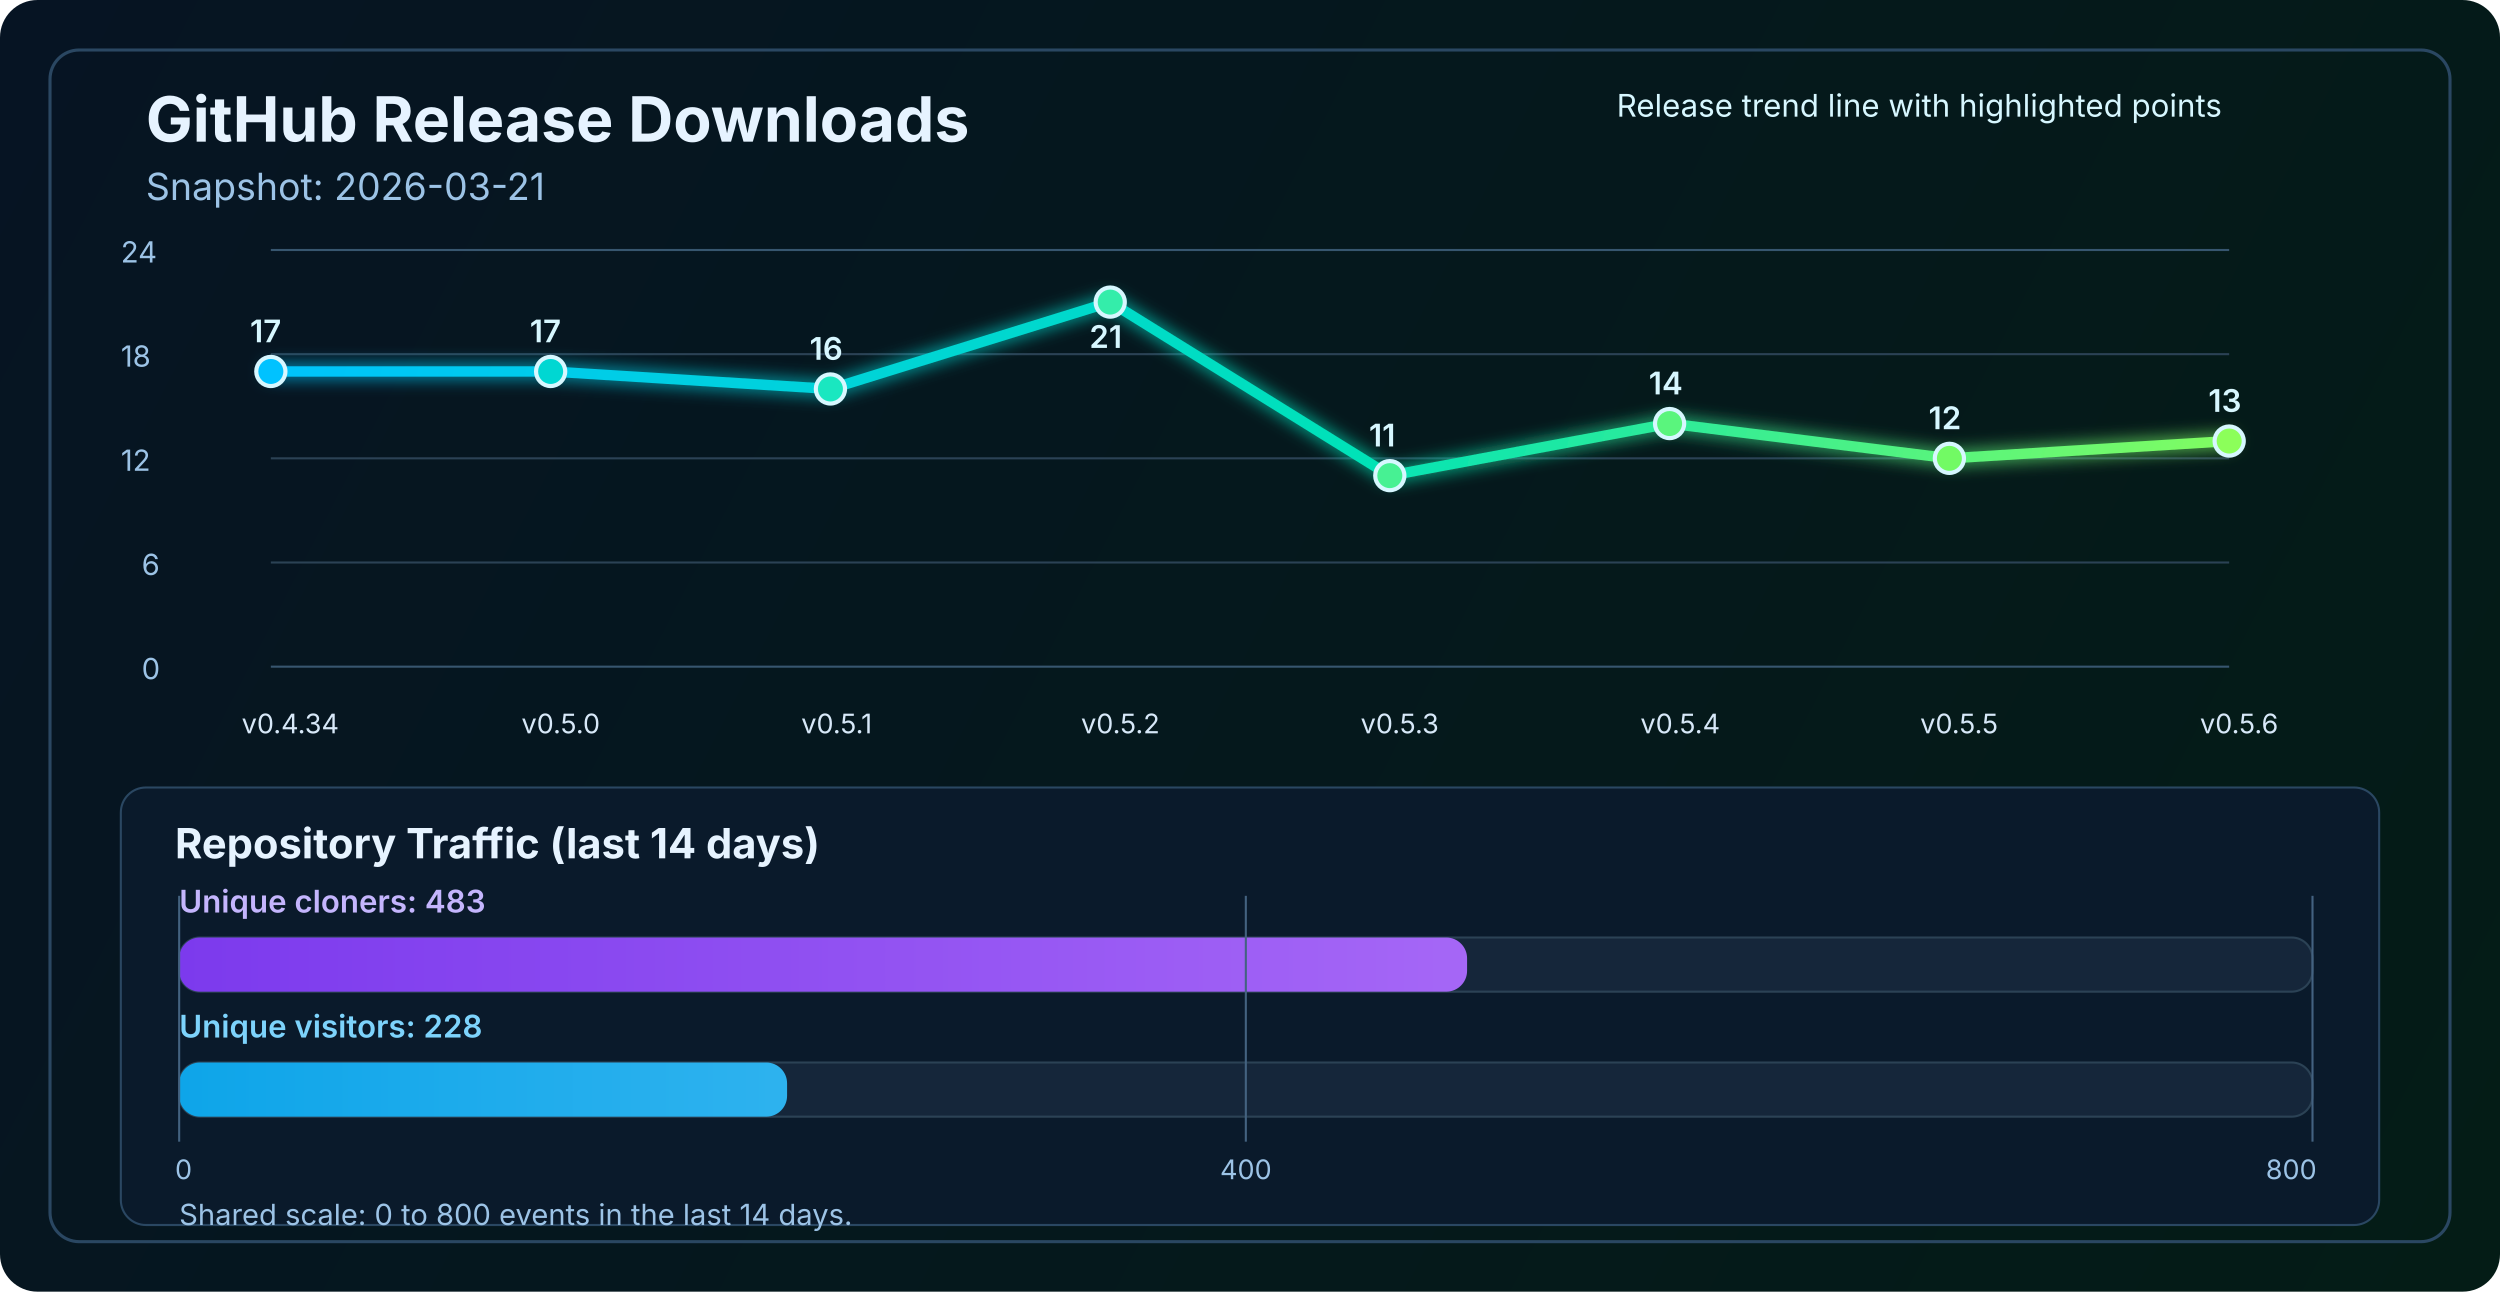
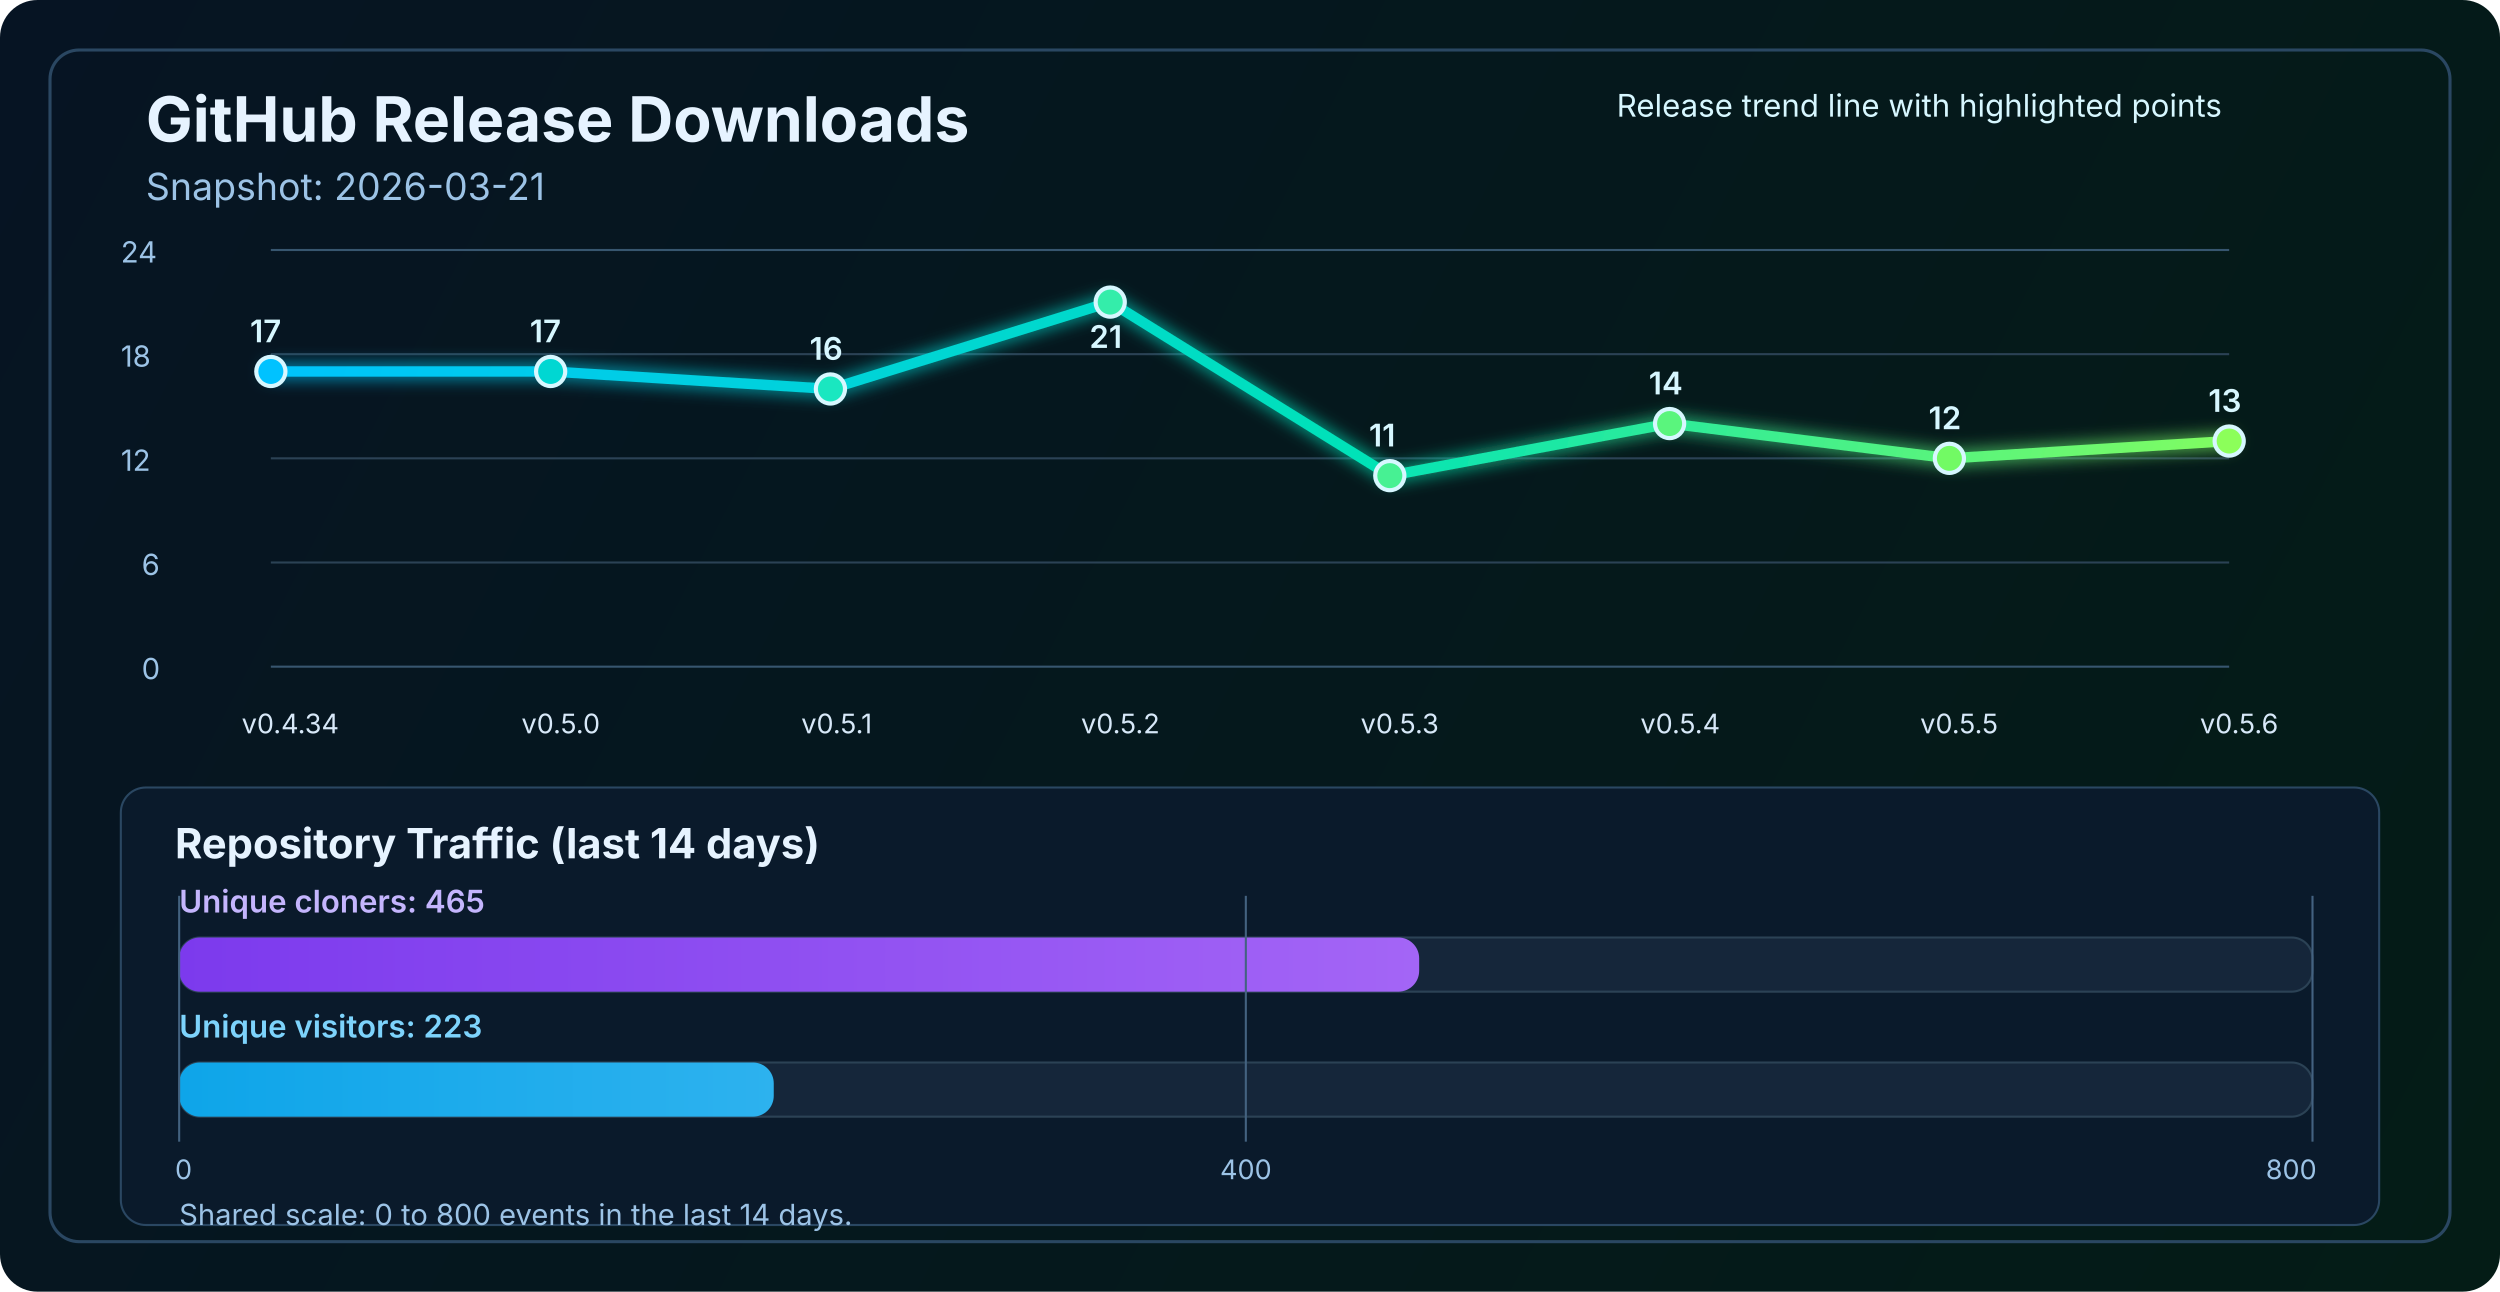
<svg xmlns="http://www.w3.org/2000/svg" width="1200" height="620" viewBox="0 0 1200 620" fill="none" role="img" aria-labelledby="title desc">
  <defs>
    <linearGradient id="bg" x1="0" y1="0" x2="1200" y2="620" gradientUnits="userSpaceOnUse">
      <stop stop-color="#061423" />
      <stop offset="1" stop-color="#041C16" />
    </linearGradient>
    <linearGradient id="line" x1="130" y1="86" x2="1070" y2="340" gradientUnits="userSpaceOnUse">
      <stop stop-color="#00C2FF" />
      <stop offset="0.55" stop-color="#00E2B8" />
      <stop offset="1" stop-color="#8CFF5A" />
    </linearGradient>
    <linearGradient id="cloneFill" x1="86" y1="450" x2="1110" y2="450" gradientUnits="userSpaceOnUse">
      <stop stop-color="#7C3AED" />
      <stop offset="1" stop-color="#C084FC" />
    </linearGradient>
    <linearGradient id="viewFill" x1="86" y1="482" x2="1110" y2="482" gradientUnits="userSpaceOnUse">
      <stop stop-color="#0EA5E9" />
      <stop offset="1" stop-color="#7DD3FC" />
    </linearGradient>
    <filter id="glow" x="-50%" y="-50%" width="200%" height="200%">
      <feGaussianBlur stdDeviation="4" result="blur" />
      <feMerge>
        <feMergeNode in="blur" />
        <feMergeNode in="SourceGraphic" />
      </feMerge>
    </filter>
  </defs>
  <rect width="1200" height="620" rx="18" fill="url(#bg)" />
  <rect x="24" y="24" width="1152" height="572" rx="14" stroke="#2A4762" stroke-width="1.5" />
  <text x="70" y="68" fill="#E6F3FF" font-size="30" font-family="SF Pro Display, -apple-system, BlinkMacSystemFont, Segoe UI, sans-serif" font-weight="700">GitHub Release Downloads</text>
  <text x="70" y="96" fill="#9CC3E6" font-size="18" font-family="SF Pro Text, -apple-system, BlinkMacSystemFont, Segoe UI, sans-serif">Snapshot: 2026-03-21</text>
  <line x1="130" y1="320.0" x2="1070" y2="320.0" stroke="#37566F" stroke-width="1" />
  <line x1="130" y1="270.0" x2="1070" y2="270.0" stroke="#2B4255" stroke-width="1" />
  <line x1="130" y1="220.0" x2="1070" y2="220.0" stroke="#2B4255" stroke-width="1" />
  <line x1="130" y1="170.0" x2="1070" y2="170.0" stroke="#2B4255" stroke-width="1" />
  <line x1="130" y1="120.0" x2="1070" y2="120.0" stroke="#37566F" stroke-width="1" />
  <text x="68" y="326.0" fill="#9CC3E6" font-size="14" font-family="SF Pro Text, -apple-system, BlinkMacSystemFont, Segoe UI, sans-serif">0</text>
  <text x="68" y="276.0" fill="#9CC3E6" font-size="14" font-family="SF Pro Text, -apple-system, BlinkMacSystemFont, Segoe UI, sans-serif">6</text>
  <text x="58" y="226.0" fill="#9CC3E6" font-size="14" font-family="SF Pro Text, -apple-system, BlinkMacSystemFont, Segoe UI, sans-serif">12</text>
  <text x="58" y="176.0" fill="#9CC3E6" font-size="14" font-family="SF Pro Text, -apple-system, BlinkMacSystemFont, Segoe UI, sans-serif">18</text>
  <text x="58" y="126.0" fill="#9CC3E6" font-size="14" font-family="SF Pro Text, -apple-system, BlinkMacSystemFont, Segoe UI, sans-serif">24</text>
  <polyline points="130.0,178.3 264.3,178.3 398.6,186.7 532.9,145.0 667.1,228.3 801.4,203.3 935.7,220.0 1070.0,211.7" fill="none" stroke="url(#line)" stroke-width="5" stroke-linecap="round" stroke-linejoin="round" filter="url(#glow)" />
  <circle cx="130.0" cy="178.3" r="7" fill="#00C2FF" stroke="#D7F7FF" stroke-width="2" />
  <circle cx="264.3" cy="178.3" r="7" fill="#00D7D2" stroke="#D7F7FF" stroke-width="2" />
  <circle cx="398.6" cy="186.7" r="7" fill="#1AE7C0" stroke="#D7F7FF" stroke-width="2" />
  <circle cx="532.9" cy="145.0" r="7" fill="#34EDAA" stroke="#D7F7FF" stroke-width="2" />
  <circle cx="667.1" cy="228.3" r="7" fill="#47F193" stroke="#D7F7FF" stroke-width="2" />
  <circle cx="801.4" cy="203.3" r="7" fill="#5AF57D" stroke="#D7F7FF" stroke-width="2" />
  <circle cx="935.7" cy="220.0" r="7" fill="#72FA64" stroke="#D7F7FF" stroke-width="2" />
  <circle cx="1070.0" cy="211.7" r="7" fill="#8CFF5A" stroke="#D7F7FF" stroke-width="2" />
  <text x="116.0" y="352" fill="#D7E8F8" font-size="13" font-family="SF Pro Text, -apple-system, BlinkMacSystemFont, Segoe UI, sans-serif">v0.4.34</text>
  <text x="250.3" y="352" fill="#D7E8F8" font-size="13" font-family="SF Pro Text, -apple-system, BlinkMacSystemFont, Segoe UI, sans-serif">v0.5.0</text>
  <text x="384.6" y="352" fill="#D7E8F8" font-size="13" font-family="SF Pro Text, -apple-system, BlinkMacSystemFont, Segoe UI, sans-serif">v0.5.1</text>
  <text x="518.9" y="352" fill="#D7E8F8" font-size="13" font-family="SF Pro Text, -apple-system, BlinkMacSystemFont, Segoe UI, sans-serif">v0.5.2</text>
  <text x="653.1" y="352" fill="#D7E8F8" font-size="13" font-family="SF Pro Text, -apple-system, BlinkMacSystemFont, Segoe UI, sans-serif">v0.5.3</text>
  <text x="787.4" y="352" fill="#D7E8F8" font-size="13" font-family="SF Pro Text, -apple-system, BlinkMacSystemFont, Segoe UI, sans-serif">v0.5.4</text>
  <text x="921.7" y="352" fill="#D7E8F8" font-size="13" font-family="SF Pro Text, -apple-system, BlinkMacSystemFont, Segoe UI, sans-serif">v0.5.5</text>
  <text x="1056.0" y="352" fill="#D7E8F8" font-size="13" font-family="SF Pro Text, -apple-system, BlinkMacSystemFont, Segoe UI, sans-serif">v0.5.6</text>
  <text x="120.0" y="164.3" fill="#D7F7FF" font-size="15" font-family="SF Pro Text, -apple-system, BlinkMacSystemFont, Segoe UI, sans-serif" font-weight="600">17</text>
  <text x="254.3" y="164.3" fill="#D7F7FF" font-size="15" font-family="SF Pro Text, -apple-system, BlinkMacSystemFont, Segoe UI, sans-serif" font-weight="600">17</text>
  <text x="388.6" y="172.7" fill="#D7F7FF" font-size="15" font-family="SF Pro Text, -apple-system, BlinkMacSystemFont, Segoe UI, sans-serif" font-weight="600">16</text>
  <text x="522.9" y="167.0" fill="#D7F7FF" font-size="15" font-family="SF Pro Text, -apple-system, BlinkMacSystemFont, Segoe UI, sans-serif" font-weight="600">21</text>
  <text x="657.1" y="214.3" fill="#D7F7FF" font-size="15" font-family="SF Pro Text, -apple-system, BlinkMacSystemFont, Segoe UI, sans-serif" font-weight="600">11</text>
  <text x="791.4" y="189.3" fill="#D7F7FF" font-size="15" font-family="SF Pro Text, -apple-system, BlinkMacSystemFont, Segoe UI, sans-serif" font-weight="600">14</text>
  <text x="925.7" y="206.0" fill="#D7F7FF" font-size="15" font-family="SF Pro Text, -apple-system, BlinkMacSystemFont, Segoe UI, sans-serif" font-weight="600">12</text>
  <text x="1060.0" y="197.7" fill="#D7F7FF" font-size="15" font-family="SF Pro Text, -apple-system, BlinkMacSystemFont, Segoe UI, sans-serif" font-weight="600">13</text>
  <text x="776" y="56" fill="#D7F7FF" font-size="15" font-family="SF Pro Text, -apple-system, BlinkMacSystemFont, Segoe UI, sans-serif">Release trend line with highlighted points</text>
  <rect x="58" y="378" width="1084" height="210" rx="12" fill="#0A1A2B" stroke="#2A4762" stroke-width="1" />
  <text x="84" y="412" fill="#E6F3FF" font-size="20" font-family="SF Pro Text, -apple-system, BlinkMacSystemFont, Segoe UI, sans-serif" font-weight="700">Repository Traffic (last 14 days)</text>
-   <text x="86" y="438" fill="#C4B5FD" font-size="15" font-family="SF Pro Text, -apple-system, BlinkMacSystemFont, Segoe UI, sans-serif" font-weight="600">Unique cloners: 483</text>
+   <text x="86" y="438" fill="#C4B5FD" font-size="15" font-family="SF Pro Text, -apple-system, BlinkMacSystemFont, Segoe UI, sans-serif" font-weight="600">Unique cloners: 465</text>
  <rect x="86" y="450" width="1024" height="26" rx="10" fill="#15263A" stroke="#2B4255" stroke-width="1" />
-   <rect x="86" y="450" width="618.2" height="26" rx="10" fill="url(#cloneFill)" />
-   <text x="86" y="498" fill="#7DD3FC" font-size="15" font-family="SF Pro Text, -apple-system, BlinkMacSystemFont, Segoe UI, sans-serif" font-weight="600">Unique visitors: 228</text>
+   <rect x="86" y="450" width="595.2" height="26" rx="10" fill="url(#cloneFill)" />
+   <text x="86" y="498" fill="#7DD3FC" font-size="15" font-family="SF Pro Text, -apple-system, BlinkMacSystemFont, Segoe UI, sans-serif" font-weight="600">Unique visitors: 223</text>
  <rect x="86" y="510" width="1024" height="26" rx="10" fill="#15263A" stroke="#2B4255" stroke-width="1" />
-   <rect x="86" y="510" width="291.8" height="26" rx="10" fill="url(#viewFill)" />
+   <rect x="86" y="510" width="285.4" height="26" rx="10" fill="url(#viewFill)" />
  <line x1="86" y1="430" x2="86" y2="548" stroke="#436280" stroke-width="1" />
  <line x1="598.0" y1="430" x2="598.0" y2="548" stroke="#436280" stroke-width="1" />
  <line x1="1110" y1="430" x2="1110" y2="548" stroke="#436280" stroke-width="1" />
  <text x="84" y="566" text-anchor="start" fill="#9CC3E6" font-size="13" font-family="SF Pro Text, -apple-system, BlinkMacSystemFont, Segoe UI, sans-serif">0</text>
  <text x="598.0" y="566" text-anchor="middle" fill="#9CC3E6" font-size="13" font-family="SF Pro Text, -apple-system, BlinkMacSystemFont, Segoe UI, sans-serif">400</text>
  <text x="1112" y="566" text-anchor="end" fill="#9CC3E6" font-size="13" font-family="SF Pro Text, -apple-system, BlinkMacSystemFont, Segoe UI, sans-serif">800</text>
  <text x="86" y="588" fill="#9CC3E6" font-size="14" font-family="SF Pro Text, -apple-system, BlinkMacSystemFont, Segoe UI, sans-serif">Shared scale: 0 to 800 events in the last 14 days.</text>
</svg>
